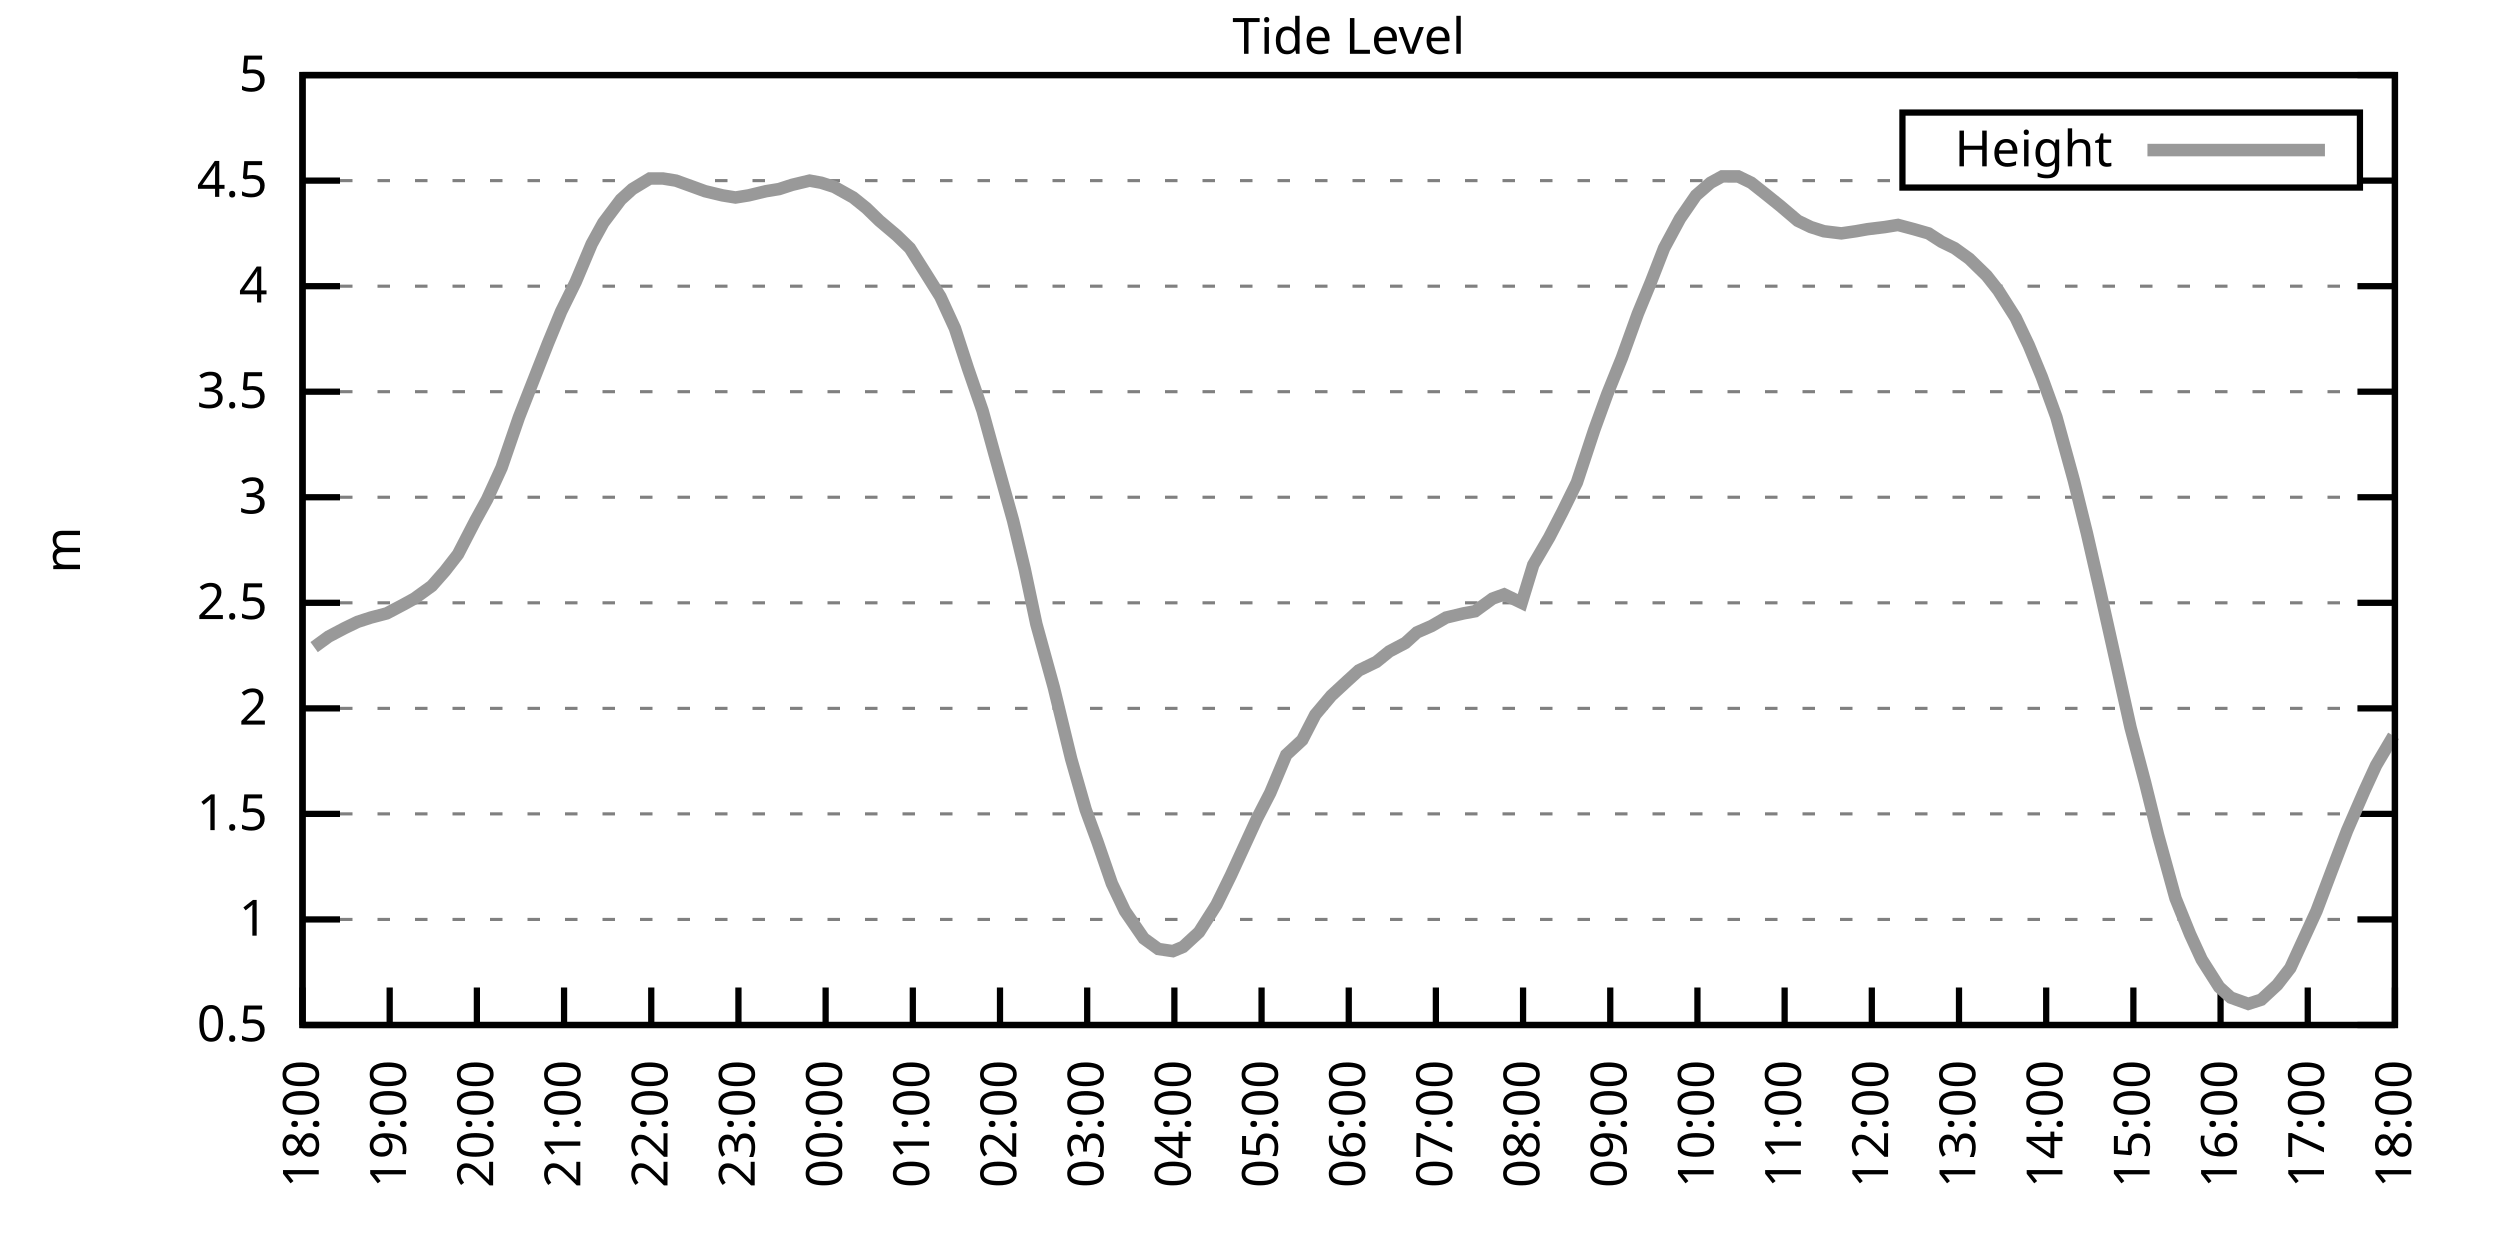
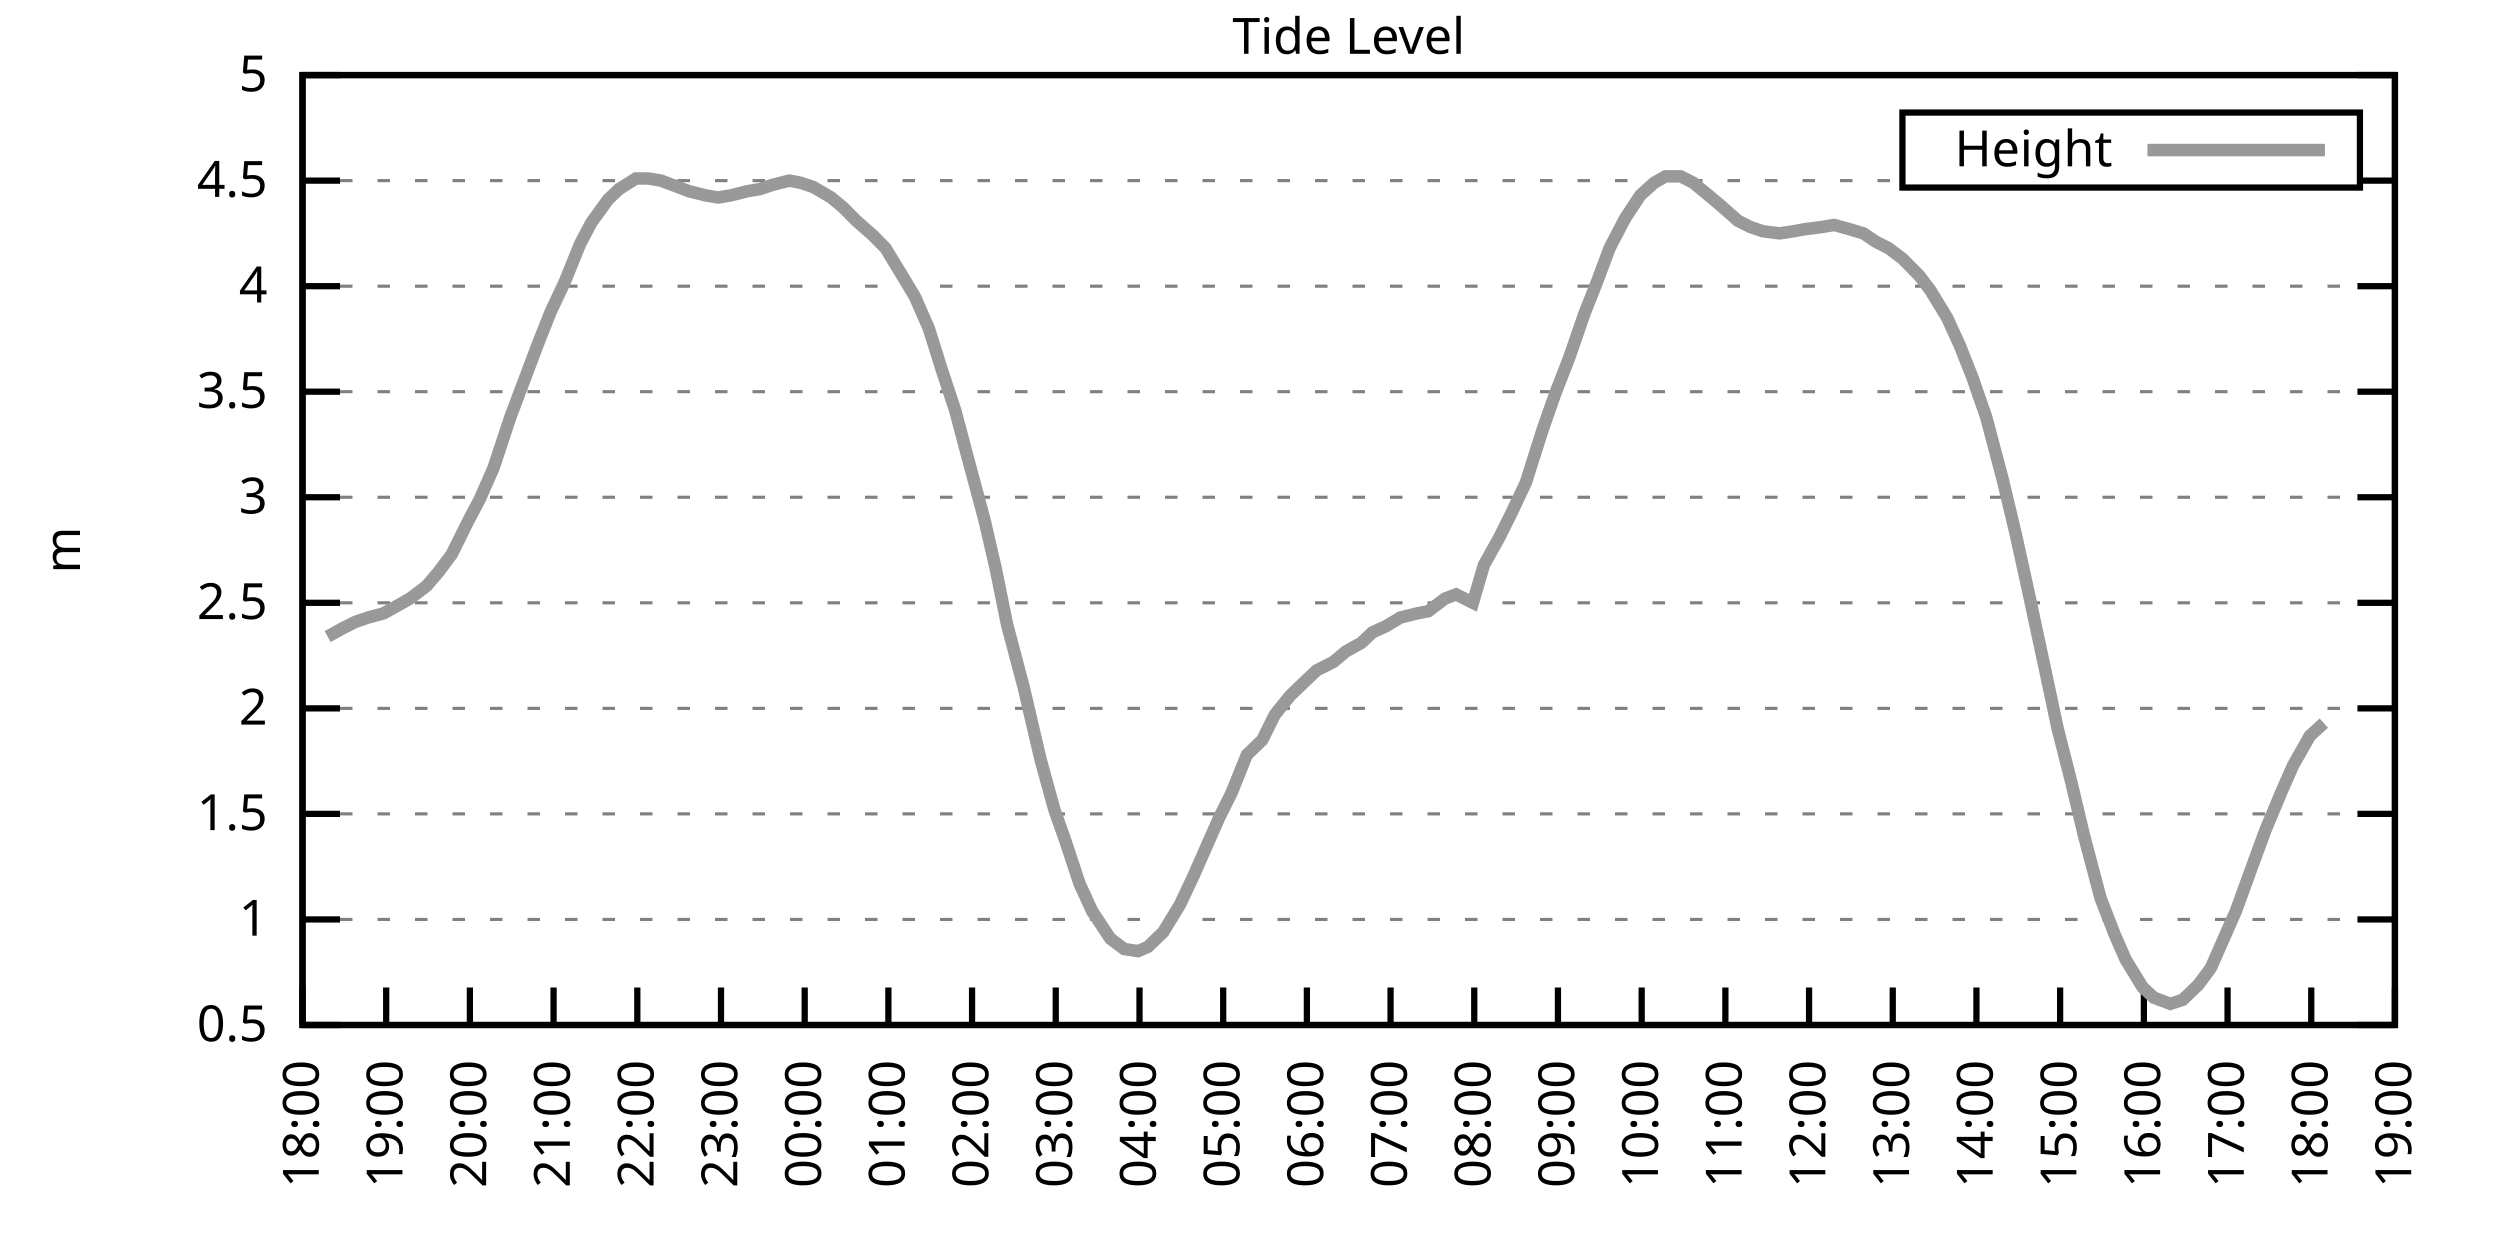
<svg xmlns="http://www.w3.org/2000/svg" xmlns:xlink="http://www.w3.org/1999/xlink" width="400" height="200" viewBox="0 0 400 200">
  <g id="gnuplot_canvas">
    <rect x="0" y="0" width="400" height="200" fill="none" />
    <defs>
      <circle id="gpDot" r="0.5" stroke-width="0.5" stroke="currentColor" />
      <path id="gpPt0" stroke-width="0.333" stroke="currentColor" d="M-1,0 h2 M0,-1 v2" />
      <path id="gpPt1" stroke-width="0.333" stroke="currentColor" d="M-1,-1 L1,1 M1,-1 L-1,1" />
      <path id="gpPt2" stroke-width="0.333" stroke="currentColor" d="M-1,0 L1,0 M0,-1 L0,1 M-1,-1 L1,1 M-1,1 L1,-1" />
      <rect id="gpPt3" stroke-width="0.333" stroke="currentColor" x="-1" y="-1" width="2" height="2" />
      <rect id="gpPt4" stroke-width="0.333" stroke="currentColor" fill="currentColor" x="-1" y="-1" width="2" height="2" />
      <circle id="gpPt5" stroke-width="0.333" stroke="currentColor" cx="0" cy="0" r="1" />
      <use xlink:href="#gpPt5" id="gpPt6" fill="currentColor" stroke="none" />
      <path id="gpPt7" stroke-width="0.333" stroke="currentColor" d="M0,-1.33 L-1.33,0.67 L1.33,0.67 z" />
      <use xlink:href="#gpPt7" id="gpPt8" fill="currentColor" stroke="none" />
      <use xlink:href="#gpPt7" id="gpPt9" stroke="currentColor" transform="rotate(180)" />
      <use xlink:href="#gpPt9" id="gpPt10" fill="currentColor" stroke="none" />
      <use xlink:href="#gpPt3" id="gpPt11" stroke="currentColor" transform="rotate(45)" />
      <use xlink:href="#gpPt11" id="gpPt12" fill="currentColor" stroke="none" />
      <path id="gpPt13" stroke-width="0.333" stroke="currentColor" d="M0,1.330 L1.265,0.411 L0.782,-1.067 L-0.782,-1.076 L-1.265,0.411 z" />
      <use xlink:href="#gpPt13" id="gpPt14" fill="currentColor" stroke="none" />
      <filter id="textbox" filterUnits="objectBoundingBox" x="0" y="0" height="1" width="1">
        <feFlood flood-color="white" flood-opacity="1" result="bgnd" />
        <feComposite in="SourceGraphic" in2="bgnd" operator="atop" />
      </filter>
      <filter id="greybox" filterUnits="objectBoundingBox" x="0" y="0" height="1" width="1">
        <feFlood flood-color="lightgrey" flood-opacity="1" result="grey" />
        <feComposite in="SourceGraphic" in2="grey" operator="atop" />
      </filter>
    </defs>
    <g fill="none" color="white" stroke="currentColor" stroke-width="1.00" stroke-linecap="butt" stroke-linejoin="miter">
</g>
    <g fill="none" color="black" stroke="currentColor" stroke-width="1.00" stroke-linecap="butt" stroke-linejoin="miter">
      <g stroke="none" shape-rendering="crispEdges">
        <polygon fill="rgb(255, 255, 255)" points="48.40,164.00 383.18,164.00 383.18,12.02 48.40,12.02 " />
      </g>
    </g>
    <g fill="none" color="black" stroke="currentColor" stroke-width="1.00" stroke-linecap="butt" stroke-linejoin="miter">
</g>
    <g fill="none" color="black" stroke="black" stroke-width="0.50" stroke-linecap="butt" stroke-linejoin="miter">
</g>
    <g fill="none" color="gray" stroke="currentColor" stroke-width="0.50" stroke-linecap="butt" stroke-linejoin="miter">
      <path stroke="gray" stroke-dasharray="2,4" class="gridline" d="M48.40,164.00 L383.19,164.00  " />
    </g>
    <g fill="none" color="gray" stroke="gray" stroke-width="1.00" stroke-linecap="butt" stroke-linejoin="miter">
</g>
    <g fill="none" color="black" stroke="currentColor" stroke-width="1.00" stroke-linecap="butt" stroke-linejoin="miter">
      <path stroke="black" d="M48.40,164.00 L54.40,164.00 M383.19,164.00 L377.19,164.00  " />
      <g transform="translate(42.80,166.60)" stroke="none" fill="black" font-family="Sans" font-size="8.00" text-anchor="end">
        <text>
          <tspan font-family="Sans"> 0.5</tspan>
        </text>
      </g>
    </g>
    <g fill="none" color="black" stroke="currentColor" stroke-width="1.00" stroke-linecap="butt" stroke-linejoin="miter">
</g>
    <g fill="none" color="black" stroke="black" stroke-width="0.50" stroke-linecap="butt" stroke-linejoin="miter">
</g>
    <g fill="none" color="gray" stroke="currentColor" stroke-width="0.50" stroke-linecap="butt" stroke-linejoin="miter">
      <path stroke="gray" stroke-dasharray="2,4" class="gridline" d="M48.40,147.11 L383.19,147.11  " />
    </g>
    <g fill="none" color="gray" stroke="gray" stroke-width="1.00" stroke-linecap="butt" stroke-linejoin="miter">
</g>
    <g fill="none" color="black" stroke="currentColor" stroke-width="1.00" stroke-linecap="butt" stroke-linejoin="miter">
      <path stroke="black" d="M48.40,147.11 L54.40,147.11 M383.19,147.11 L377.19,147.11  " />
      <g transform="translate(42.80,149.71)" stroke="none" fill="black" font-family="Sans" font-size="8.00" text-anchor="end">
        <text>
          <tspan font-family="Sans"> 1</tspan>
        </text>
      </g>
    </g>
    <g fill="none" color="black" stroke="currentColor" stroke-width="1.00" stroke-linecap="butt" stroke-linejoin="miter">
</g>
    <g fill="none" color="black" stroke="black" stroke-width="0.50" stroke-linecap="butt" stroke-linejoin="miter">
</g>
    <g fill="none" color="gray" stroke="currentColor" stroke-width="0.50" stroke-linecap="butt" stroke-linejoin="miter">
      <path stroke="gray" stroke-dasharray="2,4" class="gridline" d="M48.40,130.22 L383.19,130.22  " />
    </g>
    <g fill="none" color="gray" stroke="gray" stroke-width="1.00" stroke-linecap="butt" stroke-linejoin="miter">
</g>
    <g fill="none" color="black" stroke="currentColor" stroke-width="1.00" stroke-linecap="butt" stroke-linejoin="miter">
      <path stroke="black" d="M48.40,130.22 L54.40,130.22 M383.19,130.22 L377.19,130.22  " />
      <g transform="translate(42.80,132.82)" stroke="none" fill="black" font-family="Sans" font-size="8.00" text-anchor="end">
        <text>
          <tspan font-family="Sans"> 1.5</tspan>
        </text>
      </g>
    </g>
    <g fill="none" color="black" stroke="currentColor" stroke-width="1.00" stroke-linecap="butt" stroke-linejoin="miter">
</g>
    <g fill="none" color="black" stroke="black" stroke-width="0.50" stroke-linecap="butt" stroke-linejoin="miter">
</g>
    <g fill="none" color="gray" stroke="currentColor" stroke-width="0.50" stroke-linecap="butt" stroke-linejoin="miter">
      <path stroke="gray" stroke-dasharray="2,4" class="gridline" d="M48.40,113.34 L383.19,113.34  " />
    </g>
    <g fill="none" color="gray" stroke="gray" stroke-width="1.00" stroke-linecap="butt" stroke-linejoin="miter">
</g>
    <g fill="none" color="black" stroke="currentColor" stroke-width="1.00" stroke-linecap="butt" stroke-linejoin="miter">
      <path stroke="black" d="M48.40,113.34 L54.40,113.34 M383.19,113.34 L377.19,113.34  " />
      <g transform="translate(42.80,115.94)" stroke="none" fill="black" font-family="Sans" font-size="8.00" text-anchor="end">
        <text>
          <tspan font-family="Sans"> 2</tspan>
        </text>
      </g>
    </g>
    <g fill="none" color="black" stroke="currentColor" stroke-width="1.00" stroke-linecap="butt" stroke-linejoin="miter">
</g>
    <g fill="none" color="black" stroke="black" stroke-width="0.50" stroke-linecap="butt" stroke-linejoin="miter">
</g>
    <g fill="none" color="gray" stroke="currentColor" stroke-width="0.50" stroke-linecap="butt" stroke-linejoin="miter">
      <path stroke="gray" stroke-dasharray="2,4" class="gridline" d="M48.40,96.45 L383.19,96.45  " />
    </g>
    <g fill="none" color="gray" stroke="gray" stroke-width="1.00" stroke-linecap="butt" stroke-linejoin="miter">
</g>
    <g fill="none" color="black" stroke="currentColor" stroke-width="1.00" stroke-linecap="butt" stroke-linejoin="miter">
      <path stroke="black" d="M48.40,96.45 L54.40,96.45 M383.19,96.45 L377.19,96.45  " />
      <g transform="translate(42.80,99.05)" stroke="none" fill="black" font-family="Sans" font-size="8.00" text-anchor="end">
        <text>
          <tspan font-family="Sans"> 2.5</tspan>
        </text>
      </g>
    </g>
    <g fill="none" color="black" stroke="currentColor" stroke-width="1.00" stroke-linecap="butt" stroke-linejoin="miter">
</g>
    <g fill="none" color="black" stroke="black" stroke-width="0.50" stroke-linecap="butt" stroke-linejoin="miter">
</g>
    <g fill="none" color="gray" stroke="currentColor" stroke-width="0.50" stroke-linecap="butt" stroke-linejoin="miter">
      <path stroke="gray" stroke-dasharray="2,4" class="gridline" d="M48.40,79.56 L383.19,79.56  " />
    </g>
    <g fill="none" color="gray" stroke="gray" stroke-width="1.00" stroke-linecap="butt" stroke-linejoin="miter">
</g>
    <g fill="none" color="black" stroke="currentColor" stroke-width="1.00" stroke-linecap="butt" stroke-linejoin="miter">
      <path stroke="black" d="M48.40,79.56 L54.40,79.56 M383.19,79.56 L377.19,79.56  " />
      <g transform="translate(42.80,82.16)" stroke="none" fill="black" font-family="Sans" font-size="8.00" text-anchor="end">
        <text>
          <tspan font-family="Sans"> 3</tspan>
        </text>
      </g>
    </g>
    <g fill="none" color="black" stroke="currentColor" stroke-width="1.00" stroke-linecap="butt" stroke-linejoin="miter">
</g>
    <g fill="none" color="black" stroke="black" stroke-width="0.50" stroke-linecap="butt" stroke-linejoin="miter">
</g>
    <g fill="none" color="gray" stroke="currentColor" stroke-width="0.50" stroke-linecap="butt" stroke-linejoin="miter">
      <path stroke="gray" stroke-dasharray="2,4" class="gridline" d="M48.40,62.67 L383.19,62.67  " />
    </g>
    <g fill="none" color="gray" stroke="gray" stroke-width="1.00" stroke-linecap="butt" stroke-linejoin="miter">
</g>
    <g fill="none" color="black" stroke="currentColor" stroke-width="1.00" stroke-linecap="butt" stroke-linejoin="miter">
      <path stroke="black" d="M48.40,62.67 L54.40,62.67 M383.19,62.67 L377.19,62.67  " />
      <g transform="translate(42.80,65.27)" stroke="none" fill="black" font-family="Sans" font-size="8.00" text-anchor="end">
        <text>
          <tspan font-family="Sans"> 3.5</tspan>
        </text>
      </g>
    </g>
    <g fill="none" color="black" stroke="currentColor" stroke-width="1.00" stroke-linecap="butt" stroke-linejoin="miter">
</g>
    <g fill="none" color="black" stroke="black" stroke-width="0.50" stroke-linecap="butt" stroke-linejoin="miter">
</g>
    <g fill="none" color="gray" stroke="currentColor" stroke-width="0.50" stroke-linecap="butt" stroke-linejoin="miter">
      <path stroke="gray" stroke-dasharray="2,4" class="gridline" d="M48.40,45.79 L383.19,45.79  " />
    </g>
    <g fill="none" color="gray" stroke="gray" stroke-width="1.00" stroke-linecap="butt" stroke-linejoin="miter">
</g>
    <g fill="none" color="black" stroke="currentColor" stroke-width="1.00" stroke-linecap="butt" stroke-linejoin="miter">
      <path stroke="black" d="M48.40,45.79 L54.40,45.79 M383.19,45.79 L377.19,45.79  " />
      <g transform="translate(42.80,48.39)" stroke="none" fill="black" font-family="Sans" font-size="8.00" text-anchor="end">
        <text>
          <tspan font-family="Sans"> 4</tspan>
        </text>
      </g>
    </g>
    <g fill="none" color="black" stroke="currentColor" stroke-width="1.00" stroke-linecap="butt" stroke-linejoin="miter">
</g>
    <g fill="none" color="black" stroke="black" stroke-width="0.50" stroke-linecap="butt" stroke-linejoin="miter">
</g>
    <g fill="none" color="gray" stroke="currentColor" stroke-width="0.50" stroke-linecap="butt" stroke-linejoin="miter">
      <path stroke="gray" stroke-dasharray="2,4" class="gridline" d="M48.40,28.90 L304.39,28.90 M377.59,28.90 L383.19,28.90  " />
    </g>
    <g fill="none" color="gray" stroke="gray" stroke-width="1.00" stroke-linecap="butt" stroke-linejoin="miter">
</g>
    <g fill="none" color="black" stroke="currentColor" stroke-width="1.00" stroke-linecap="butt" stroke-linejoin="miter">
      <path stroke="black" d="M48.40,28.90 L54.40,28.90 M383.19,28.90 L377.19,28.90  " />
      <g transform="translate(42.80,31.50)" stroke="none" fill="black" font-family="Sans" font-size="8.00" text-anchor="end">
        <text>
          <tspan font-family="Sans"> 4.5</tspan>
        </text>
      </g>
    </g>
    <g fill="none" color="black" stroke="currentColor" stroke-width="1.00" stroke-linecap="butt" stroke-linejoin="miter">
</g>
    <g fill="none" color="black" stroke="black" stroke-width="0.50" stroke-linecap="butt" stroke-linejoin="miter">
</g>
    <g fill="none" color="gray" stroke="currentColor" stroke-width="0.50" stroke-linecap="butt" stroke-linejoin="miter">
      <path stroke="gray" stroke-dasharray="2,4" class="gridline" d="M48.40,12.01 L383.19,12.01  " />
    </g>
    <g fill="none" color="gray" stroke="gray" stroke-width="1.00" stroke-linecap="butt" stroke-linejoin="miter">
</g>
    <g fill="none" color="black" stroke="currentColor" stroke-width="1.00" stroke-linecap="butt" stroke-linejoin="miter">
      <path stroke="black" d="M48.40,12.01 L54.40,12.01 M383.19,12.01 L377.19,12.01  " />
      <g transform="translate(42.80,14.61)" stroke="none" fill="black" font-family="Sans" font-size="8.00" text-anchor="end">
        <text>
          <tspan font-family="Sans"> 5</tspan>
        </text>
      </g>
    </g>
    <g fill="none" color="black" stroke="currentColor" stroke-width="1.00" stroke-linecap="butt" stroke-linejoin="miter">
      <path stroke="black" d="M48.40,164.00 L48.40,158.00  " />
      <g transform="translate(51.00,169.60) rotate(270.00)" stroke="none" fill="black" font-family="Sans" font-size="8.00" text-anchor="end">
        <text>
          <tspan font-family="Sans">18:00</tspan>
        </text>
      </g>
    </g>
    <g fill="none" color="black" stroke="currentColor" stroke-width="1.00" stroke-linecap="butt" stroke-linejoin="miter">
-       <path stroke="black" d="M62.35,164.00 L62.35,158.00  " />
-       <g transform="translate(64.95,169.60) rotate(270.00)" stroke="none" fill="black" font-family="Sans" font-size="8.00" text-anchor="end">
+       <path stroke="black" d="M61.79,164.00 L61.79,158.00  " />
+       <g transform="translate(64.39,169.60) rotate(270.00)" stroke="none" fill="black" font-family="Sans" font-size="8.00" text-anchor="end">
        <text>
          <tspan font-family="Sans">19:00</tspan>
        </text>
      </g>
    </g>
    <g fill="none" color="black" stroke="currentColor" stroke-width="1.00" stroke-linecap="butt" stroke-linejoin="miter">
-       <path stroke="black" d="M76.30,164.00 L76.30,158.00  " />
-       <g transform="translate(78.90,169.60) rotate(270.00)" stroke="none" fill="black" font-family="Sans" font-size="8.00" text-anchor="end">
+       <path stroke="black" d="M75.18,164.00 L75.18,158.00  " />
+       <g transform="translate(77.78,169.60) rotate(270.00)" stroke="none" fill="black" font-family="Sans" font-size="8.00" text-anchor="end">
        <text>
          <tspan font-family="Sans">20:00</tspan>
        </text>
      </g>
    </g>
    <g fill="none" color="black" stroke="currentColor" stroke-width="1.00" stroke-linecap="butt" stroke-linejoin="miter">
-       <path stroke="black" d="M90.25,164.00 L90.25,158.00  " />
-       <g transform="translate(92.85,169.60) rotate(270.00)" stroke="none" fill="black" font-family="Sans" font-size="8.00" text-anchor="end">
+       <path stroke="black" d="M88.57,164.00 L88.57,158.00  " />
+       <g transform="translate(91.17,169.60) rotate(270.00)" stroke="none" fill="black" font-family="Sans" font-size="8.00" text-anchor="end">
        <text>
          <tspan font-family="Sans">21:00</tspan>
        </text>
      </g>
    </g>
    <g fill="none" color="black" stroke="currentColor" stroke-width="1.00" stroke-linecap="butt" stroke-linejoin="miter">
-       <path stroke="black" d="M104.20,164.00 L104.20,158.00  " />
-       <g transform="translate(106.80,169.60) rotate(270.00)" stroke="none" fill="black" font-family="Sans" font-size="8.00" text-anchor="end">
+       <path stroke="black" d="M101.97,164.00 L101.97,158.00  " />
+       <g transform="translate(104.57,169.60) rotate(270.00)" stroke="none" fill="black" font-family="Sans" font-size="8.00" text-anchor="end">
        <text>
          <tspan font-family="Sans">22:00</tspan>
        </text>
      </g>
    </g>
    <g fill="none" color="black" stroke="currentColor" stroke-width="1.00" stroke-linecap="butt" stroke-linejoin="miter">
-       <path stroke="black" d="M118.15,164.00 L118.15,158.00  " />
-       <g transform="translate(120.75,169.60) rotate(270.00)" stroke="none" fill="black" font-family="Sans" font-size="8.00" text-anchor="end">
+       <path stroke="black" d="M115.36,164.00 L115.36,158.00  " />
+       <g transform="translate(117.96,169.60) rotate(270.00)" stroke="none" fill="black" font-family="Sans" font-size="8.00" text-anchor="end">
        <text>
          <tspan font-family="Sans">23:00</tspan>
        </text>
      </g>
    </g>
    <g fill="none" color="black" stroke="currentColor" stroke-width="1.00" stroke-linecap="butt" stroke-linejoin="miter">
-       <path stroke="black" d="M132.10,164.00 L132.10,158.00  " />
-       <g transform="translate(134.70,169.60) rotate(270.00)" stroke="none" fill="black" font-family="Sans" font-size="8.00" text-anchor="end">
+       <path stroke="black" d="M128.75,164.00 L128.75,158.00  " />
+       <g transform="translate(131.35,169.60) rotate(270.00)" stroke="none" fill="black" font-family="Sans" font-size="8.00" text-anchor="end">
        <text>
          <tspan font-family="Sans">00:00</tspan>
        </text>
      </g>
    </g>
    <g fill="none" color="black" stroke="currentColor" stroke-width="1.00" stroke-linecap="butt" stroke-linejoin="miter">
-       <path stroke="black" d="M146.05,164.00 L146.05,158.00  " />
-       <g transform="translate(148.65,169.60) rotate(270.00)" stroke="none" fill="black" font-family="Sans" font-size="8.00" text-anchor="end">
+       <path stroke="black" d="M142.14,164.00 L142.14,158.00  " />
+       <g transform="translate(144.74,169.60) rotate(270.00)" stroke="none" fill="black" font-family="Sans" font-size="8.00" text-anchor="end">
        <text>
          <tspan font-family="Sans">01:00</tspan>
        </text>
      </g>
    </g>
    <g fill="none" color="black" stroke="currentColor" stroke-width="1.00" stroke-linecap="butt" stroke-linejoin="miter">
-       <path stroke="black" d="M160.00,164.00 L160.00,158.00  " />
-       <g transform="translate(162.60,169.60) rotate(270.00)" stroke="none" fill="black" font-family="Sans" font-size="8.00" text-anchor="end">
+       <path stroke="black" d="M155.53,164.00 L155.53,158.00  " />
+       <g transform="translate(158.13,169.60) rotate(270.00)" stroke="none" fill="black" font-family="Sans" font-size="8.00" text-anchor="end">
        <text>
          <tspan font-family="Sans">02:00</tspan>
        </text>
      </g>
    </g>
    <g fill="none" color="black" stroke="currentColor" stroke-width="1.00" stroke-linecap="butt" stroke-linejoin="miter">
-       <path stroke="black" d="M173.95,164.00 L173.95,158.00  " />
-       <g transform="translate(176.55,169.60) rotate(270.00)" stroke="none" fill="black" font-family="Sans" font-size="8.00" text-anchor="end">
+       <path stroke="black" d="M168.92,164.00 L168.92,158.00  " />
+       <g transform="translate(171.52,169.60) rotate(270.00)" stroke="none" fill="black" font-family="Sans" font-size="8.00" text-anchor="end">
        <text>
          <tspan font-family="Sans">03:00</tspan>
        </text>
      </g>
    </g>
    <g fill="none" color="black" stroke="currentColor" stroke-width="1.00" stroke-linecap="butt" stroke-linejoin="miter">
-       <path stroke="black" d="M187.90,164.00 L187.90,158.00  " />
-       <g transform="translate(190.50,169.60) rotate(270.00)" stroke="none" fill="black" font-family="Sans" font-size="8.00" text-anchor="end">
+       <path stroke="black" d="M182.32,164.00 L182.32,158.00  " />
+       <g transform="translate(184.92,169.60) rotate(270.00)" stroke="none" fill="black" font-family="Sans" font-size="8.00" text-anchor="end">
        <text>
          <tspan font-family="Sans">04:00</tspan>
        </text>
      </g>
    </g>
    <g fill="none" color="black" stroke="currentColor" stroke-width="1.00" stroke-linecap="butt" stroke-linejoin="miter">
-       <path stroke="black" d="M201.85,164.00 L201.85,158.00  " />
-       <g transform="translate(204.45,169.60) rotate(270.00)" stroke="none" fill="black" font-family="Sans" font-size="8.00" text-anchor="end">
+       <path stroke="black" d="M195.71,164.00 L195.71,158.00  " />
+       <g transform="translate(198.31,169.60) rotate(270.00)" stroke="none" fill="black" font-family="Sans" font-size="8.00" text-anchor="end">
        <text>
          <tspan font-family="Sans">05:00</tspan>
        </text>
      </g>
    </g>
    <g fill="none" color="black" stroke="currentColor" stroke-width="1.00" stroke-linecap="butt" stroke-linejoin="miter">
-       <path stroke="black" d="M215.80,164.00 L215.80,158.00  " />
-       <g transform="translate(218.40,169.60) rotate(270.00)" stroke="none" fill="black" font-family="Sans" font-size="8.00" text-anchor="end">
+       <path stroke="black" d="M209.10,164.00 L209.10,158.00  " />
+       <g transform="translate(211.70,169.60) rotate(270.00)" stroke="none" fill="black" font-family="Sans" font-size="8.00" text-anchor="end">
        <text>
          <tspan font-family="Sans">06:00</tspan>
        </text>
      </g>
    </g>
    <g fill="none" color="black" stroke="currentColor" stroke-width="1.00" stroke-linecap="butt" stroke-linejoin="miter">
-       <path stroke="black" d="M229.74,164.00 L229.74,158.00  " />
-       <g transform="translate(232.34,169.60) rotate(270.00)" stroke="none" fill="black" font-family="Sans" font-size="8.00" text-anchor="end">
+       <path stroke="black" d="M222.49,164.00 L222.49,158.00  " />
+       <g transform="translate(225.09,169.60) rotate(270.00)" stroke="none" fill="black" font-family="Sans" font-size="8.00" text-anchor="end">
        <text>
          <tspan font-family="Sans">07:00</tspan>
        </text>
      </g>
    </g>
    <g fill="none" color="black" stroke="currentColor" stroke-width="1.00" stroke-linecap="butt" stroke-linejoin="miter">
-       <path stroke="black" d="M243.69,164.00 L243.69,158.00  " />
-       <g transform="translate(246.29,169.60) rotate(270.00)" stroke="none" fill="black" font-family="Sans" font-size="8.00" text-anchor="end">
+       <path stroke="black" d="M235.88,164.00 L235.88,158.00  " />
+       <g transform="translate(238.48,169.60) rotate(270.00)" stroke="none" fill="black" font-family="Sans" font-size="8.00" text-anchor="end">
        <text>
          <tspan font-family="Sans">08:00</tspan>
        </text>
      </g>
    </g>
    <g fill="none" color="black" stroke="currentColor" stroke-width="1.00" stroke-linecap="butt" stroke-linejoin="miter">
-       <path stroke="black" d="M257.64,164.00 L257.64,158.00  " />
-       <g transform="translate(260.24,169.60) rotate(270.00)" stroke="none" fill="black" font-family="Sans" font-size="8.00" text-anchor="end">
+       <path stroke="black" d="M249.27,164.00 L249.27,158.00  " />
+       <g transform="translate(251.87,169.60) rotate(270.00)" stroke="none" fill="black" font-family="Sans" font-size="8.00" text-anchor="end">
        <text>
          <tspan font-family="Sans">09:00</tspan>
        </text>
      </g>
    </g>
    <g fill="none" color="black" stroke="currentColor" stroke-width="1.00" stroke-linecap="butt" stroke-linejoin="miter">
-       <path stroke="black" d="M271.59,164.00 L271.59,158.00  " />
-       <g transform="translate(274.19,169.60) rotate(270.00)" stroke="none" fill="black" font-family="Sans" font-size="8.00" text-anchor="end">
+       <path stroke="black" d="M262.67,164.00 L262.67,158.00  " />
+       <g transform="translate(265.27,169.60) rotate(270.00)" stroke="none" fill="black" font-family="Sans" font-size="8.00" text-anchor="end">
        <text>
          <tspan font-family="Sans">10:00</tspan>
        </text>
      </g>
    </g>
    <g fill="none" color="black" stroke="currentColor" stroke-width="1.00" stroke-linecap="butt" stroke-linejoin="miter">
-       <path stroke="black" d="M285.54,164.00 L285.54,158.00  " />
-       <g transform="translate(288.14,169.60) rotate(270.00)" stroke="none" fill="black" font-family="Sans" font-size="8.00" text-anchor="end">
+       <path stroke="black" d="M276.06,164.00 L276.06,158.00  " />
+       <g transform="translate(278.66,169.60) rotate(270.00)" stroke="none" fill="black" font-family="Sans" font-size="8.00" text-anchor="end">
        <text>
          <tspan font-family="Sans">11:00</tspan>
        </text>
      </g>
    </g>
    <g fill="none" color="black" stroke="currentColor" stroke-width="1.00" stroke-linecap="butt" stroke-linejoin="miter">
-       <path stroke="black" d="M299.49,164.00 L299.49,158.00  " />
-       <g transform="translate(302.09,169.60) rotate(270.00)" stroke="none" fill="black" font-family="Sans" font-size="8.00" text-anchor="end">
+       <path stroke="black" d="M289.45,164.00 L289.45,158.00  " />
+       <g transform="translate(292.05,169.60) rotate(270.00)" stroke="none" fill="black" font-family="Sans" font-size="8.00" text-anchor="end">
        <text>
          <tspan font-family="Sans">12:00</tspan>
        </text>
      </g>
    </g>
    <g fill="none" color="black" stroke="currentColor" stroke-width="1.00" stroke-linecap="butt" stroke-linejoin="miter">
-       <path stroke="black" d="M313.44,164.00 L313.44,158.00  " />
-       <g transform="translate(316.04,169.60) rotate(270.00)" stroke="none" fill="black" font-family="Sans" font-size="8.00" text-anchor="end">
+       <path stroke="black" d="M302.84,164.00 L302.84,158.00  " />
+       <g transform="translate(305.44,169.60) rotate(270.00)" stroke="none" fill="black" font-family="Sans" font-size="8.00" text-anchor="end">
        <text>
          <tspan font-family="Sans">13:00</tspan>
        </text>
      </g>
    </g>
    <g fill="none" color="black" stroke="currentColor" stroke-width="1.00" stroke-linecap="butt" stroke-linejoin="miter">
-       <path stroke="black" d="M327.39,164.00 L327.39,158.00  " />
-       <g transform="translate(329.99,169.60) rotate(270.00)" stroke="none" fill="black" font-family="Sans" font-size="8.00" text-anchor="end">
+       <path stroke="black" d="M316.23,164.00 L316.23,158.00  " />
+       <g transform="translate(318.83,169.60) rotate(270.00)" stroke="none" fill="black" font-family="Sans" font-size="8.00" text-anchor="end">
        <text>
          <tspan font-family="Sans">14:00</tspan>
        </text>
      </g>
    </g>
    <g fill="none" color="black" stroke="currentColor" stroke-width="1.00" stroke-linecap="butt" stroke-linejoin="miter">
-       <path stroke="black" d="M341.34,164.00 L341.34,158.00  " />
-       <g transform="translate(343.94,169.60) rotate(270.00)" stroke="none" fill="black" font-family="Sans" font-size="8.00" text-anchor="end">
+       <path stroke="black" d="M329.62,164.00 L329.62,158.00  " />
+       <g transform="translate(332.22,169.60) rotate(270.00)" stroke="none" fill="black" font-family="Sans" font-size="8.00" text-anchor="end">
        <text>
          <tspan font-family="Sans">15:00</tspan>
        </text>
      </g>
    </g>
    <g fill="none" color="black" stroke="currentColor" stroke-width="1.00" stroke-linecap="butt" stroke-linejoin="miter">
-       <path stroke="black" d="M355.29,164.00 L355.29,158.00  " />
-       <g transform="translate(357.89,169.60) rotate(270.00)" stroke="none" fill="black" font-family="Sans" font-size="8.00" text-anchor="end">
+       <path stroke="black" d="M343.02,164.00 L343.02,158.00  " />
+       <g transform="translate(345.62,169.60) rotate(270.00)" stroke="none" fill="black" font-family="Sans" font-size="8.00" text-anchor="end">
        <text>
          <tspan font-family="Sans">16:00</tspan>
        </text>
      </g>
    </g>
    <g fill="none" color="black" stroke="currentColor" stroke-width="1.00" stroke-linecap="butt" stroke-linejoin="miter">
-       <path stroke="black" d="M369.24,164.00 L369.24,158.00  " />
-       <g transform="translate(371.84,169.60) rotate(270.00)" stroke="none" fill="black" font-family="Sans" font-size="8.00" text-anchor="end">
+       <path stroke="black" d="M356.41,164.00 L356.41,158.00  " />
+       <g transform="translate(359.01,169.60) rotate(270.00)" stroke="none" fill="black" font-family="Sans" font-size="8.00" text-anchor="end">
        <text>
          <tspan font-family="Sans">17:00</tspan>
+         </text>
+       </g>
+     </g>
+     <g fill="none" color="black" stroke="currentColor" stroke-width="1.00" stroke-linecap="butt" stroke-linejoin="miter">
+       <path stroke="black" d="M369.80,164.00 L369.80,158.00  " />
+       <g transform="translate(372.40,169.60) rotate(270.00)" stroke="none" fill="black" font-family="Sans" font-size="8.00" text-anchor="end">
+         <text>
+           <tspan font-family="Sans">18:00</tspan>
        </text>
      </g>
    </g>
    <g fill="none" color="black" stroke="currentColor" stroke-width="1.00" stroke-linecap="butt" stroke-linejoin="miter">
      <path stroke="black" d="M383.19,164.00 L383.19,158.00  " />
      <g transform="translate(385.79,169.60) rotate(270.00)" stroke="none" fill="black" font-family="Sans" font-size="8.00" text-anchor="end">
        <text>
-           <tspan font-family="Sans">18:00</tspan>
+           <tspan font-family="Sans">19:00</tspan>
        </text>
      </g>
    </g>
    <g fill="none" color="black" stroke="currentColor" stroke-width="1.00" stroke-linecap="butt" stroke-linejoin="miter">
</g>
    <g fill="none" color="black" stroke="currentColor" stroke-width="1.00" stroke-linecap="butt" stroke-linejoin="miter">
      <path stroke="black" d="M48.40,12.01 L48.40,164.00 L383.19,164.00 L383.19,12.01 L48.40,12.01 Z  " />
    </g>
    <g fill="none" color="black" stroke="currentColor" stroke-width="1.00" stroke-linecap="butt" stroke-linejoin="miter">
</g>
    <g fill="none" color="black" stroke="currentColor" stroke-width="1.00" stroke-linecap="butt" stroke-linejoin="miter">
      <path stroke="black" d="M304.39,30.01 L304.39,18.01 L377.59,18.01 L377.59,30.01 L304.39,30.01 Z  " />
    </g>
    <g id="Tide_level_plot_1">
      <g fill="none" color="white" stroke="black" stroke-width="2.00" stroke-linecap="butt" stroke-linejoin="miter">
</g>
      <g fill="none" color="black" stroke="currentColor" stroke-width="2.00" stroke-linecap="butt" stroke-linejoin="miter">
        <g transform="translate(337.99,26.61)" stroke="none" fill="black" font-family="Sans" font-size="8.00" text-anchor="end">
          <text>
            <tspan font-family="Sans">Height</tspan>
          </text>
        </g>
      </g>
      <g fill="none" color="black" stroke="currentColor" stroke-width="2.00" stroke-linecap="butt" stroke-linejoin="miter">
-         <path stroke="rgb(153, 153, 153)" d="M343.59,24.01 L371.99,24.01 M50.26,103.54 L52.58,101.85 L55.14,100.50 L57.23,99.49 L59.33,98.81 L61.88,98.14   L64.44,96.79 L66.30,95.77 L69.09,93.75 L71.18,91.38 L73.28,88.68 L76.07,83.28 L77.93,79.90 L80.25,74.83   L83.04,66.73 L84.90,62.00 L87.69,54.90 L89.78,49.84 L92.11,45.11 L94.67,39.03 L96.53,35.65 L99.32,31.94   L101.18,30.25 L103.97,28.56 L106.06,28.56 L108.15,28.90 L110.94,29.91 L112.80,30.59 L115.59,31.26 L117.68,31.60   L119.78,31.26 L122.57,30.59 L124.66,30.25 L126.75,29.57 L129.54,28.90 L131.40,29.24 L133.49,29.91 L136.51,31.60   L138.61,33.29 L140.70,35.32 L143.49,37.68 L145.58,39.71 L148.14,43.76 L150.46,47.47 L152.79,52.54 L154.88,58.96   L157.21,65.71 L159.07,72.47 L162.09,83.28 L163.95,91.04 L165.81,99.83 L168.60,109.96 L171.39,121.44 L173.71,129.55   L175.57,134.62 L177.90,141.37 L179.99,145.76 L183.01,150.15 L185.34,151.84 L187.66,152.18 L189.29,151.50 L191.85,149.14   L194.64,144.75 L196.96,140.02 L199.29,134.95 L201.15,130.90 L203.24,126.85 L205.80,120.77 L208.36,118.40 L210.45,114.35   L213.01,111.31 L215.56,108.95 L217.42,107.26 L220.21,105.91 L222.30,104.22 L224.86,102.87 L226.72,101.18 L229.05,100.16   L231.37,98.81 L234.16,98.14 L236.02,97.80 L238.81,95.77 L240.67,95.10 L243.46,96.45 L245.32,90.37 L247.88,85.98   L249.97,81.93 L252.30,77.20 L255.09,68.75 L257.18,63.01 L259.50,57.27 L262.06,50.18 L264.15,45.11 L266.25,39.71   L268.80,34.98 L271.36,31.26 L273.69,29.24 L275.55,28.22 L278.10,28.22 L280.20,29.24 L282.75,31.26 L284.85,32.95   L287.64,35.32 L289.73,36.33 L291.82,37.00 L294.61,37.34 L296.94,37.00 L298.80,36.67 L301.58,36.33 L303.68,35.99   L306.23,36.67 L308.56,37.34 L310.65,38.69 L312.74,39.71 L315.07,41.39 L317.86,44.10 L319.72,46.46 L322.51,50.85   L324.60,55.24 L326.69,60.31 L329.02,66.73 L331.81,76.86 L333.90,85.30 L335.99,94.42 L338.78,106.92 L340.88,116.38   L343.20,125.16 L345.29,133.60 L348.08,143.73 L350.41,149.48 L352.27,153.53 L355.06,157.92 L356.92,159.61 L359.71,160.62   L361.80,159.95 L364.36,157.58 L366.45,154.88 L368.78,149.81 L370.64,145.76 L373.19,139.01 L375.52,132.93 L378.31,126.51   L380.17,122.46 L382.96,117.73  " />
+         <path stroke="rgb(153, 153, 153)" d="M343.59,24.01 L371.99,24.01 M52.42,101.85 L54.87,100.50 L56.88,99.49 L58.89,98.81 L61.35,98.14 L63.80,96.79   L65.59,95.77 L68.26,93.75 L70.27,91.38 L72.28,88.68 L74.96,83.28 L76.75,79.90 L78.98,74.83 L81.66,66.73   L83.44,62.00 L86.12,54.90 L88.13,49.84 L90.36,45.11 L92.82,39.03 L94.60,35.65 L97.28,31.94 L99.06,30.25   L101.74,28.56 L103.75,28.56 L105.76,28.90 L108.44,29.91 L110.22,30.59 L112.90,31.26 L114.91,31.60 L116.92,31.26   L119.60,30.59 L121.61,30.25 L123.62,29.57 L126.29,28.90 L128.08,29.24 L130.09,29.91 L132.99,31.60 L135.00,33.29   L137.01,35.32 L139.69,37.68 L141.69,39.71 L144.15,43.76 L146.38,47.47 L148.61,52.54 L150.62,58.96 L152.85,65.71   L154.64,72.47 L157.54,83.28 L159.33,91.04 L161.11,99.83 L163.79,109.96 L166.47,121.44 L168.70,129.55 L170.49,134.62   L172.72,141.37 L174.73,145.76 L177.63,150.15 L179.86,151.84 L182.09,152.18 L183.66,151.50 L186.11,149.14 L188.79,144.75   L191.02,140.02 L193.25,134.95 L195.04,130.90 L197.05,126.85 L199.50,120.77 L201.96,118.40 L203.97,114.35 L206.42,111.31   L208.88,108.95 L210.66,107.26 L213.34,105.91 L215.35,104.22 L217.80,102.87 L219.59,101.18 L221.82,100.16 L224.05,98.81   L226.73,98.14 L228.52,97.80 L231.20,95.77 L232.98,95.10 L235.66,96.45 L237.44,90.37 L239.90,85.98 L241.91,81.93   L244.14,77.20 L246.82,68.75 L248.83,63.01 L251.06,57.27 L253.51,50.18 L255.52,45.11 L257.53,39.71 L259.99,34.98   L262.44,31.26 L264.67,29.24 L266.46,28.22 L268.92,28.22 L270.92,29.24 L273.38,31.26 L275.39,32.95 L278.07,35.32   L280.07,36.33 L282.08,37.00 L284.76,37.34 L286.99,37.00 L288.78,36.67 L291.46,36.33 L293.47,35.99 L295.92,36.67   L298.15,37.34 L300.16,38.69 L302.17,39.71 L304.40,41.39 L307.08,44.10 L308.87,46.46 L311.54,50.85 L313.55,55.24   L315.56,60.31 L317.79,66.73 L320.47,76.86 L322.48,85.30 L324.49,94.42 L327.17,106.92 L329.18,116.38 L331.41,125.16   L333.42,133.60 L336.10,143.73 L338.33,149.48 L340.11,153.53 L342.79,157.92 L344.58,159.61 L347.26,160.62 L349.26,159.95   L351.72,157.58 L353.73,154.88 L355.96,149.81 L357.75,145.76 L360.20,139.01 L362.43,132.93 L365.11,126.51 L366.90,122.46   L369.58,117.73 L371.81,115.70  " />
      </g>
    </g>
    <g fill="none" color="black" stroke="currentColor" stroke-width="2.00" stroke-linecap="butt" stroke-linejoin="miter">
</g>
    <g fill="none" color="black" stroke="black" stroke-width="1.00" stroke-linecap="butt" stroke-linejoin="miter">
</g>
    <g fill="none" color="black" stroke="currentColor" stroke-width="1.00" stroke-linecap="butt" stroke-linejoin="miter">
      <path stroke="black" d="M48.40,12.01 L48.40,164.00 L383.19,164.00 L383.19,12.01 L48.40,12.01 Z  " />
      <g transform="translate(12.80,88.01) rotate(270.00)" stroke="none" fill="black" font-family="Sans" font-size="8.00" text-anchor="middle">
        <text>
          <tspan font-family="Sans">m</tspan>
        </text>
      </g>
    </g>
    <g fill="none" color="black" stroke="currentColor" stroke-width="1.00" stroke-linecap="butt" stroke-linejoin="miter">
</g>
    <g fill="none" color="black" stroke="currentColor" stroke-width="1.00" stroke-linecap="butt" stroke-linejoin="miter">
      <g transform="translate(215.79,8.61)" stroke="none" fill="black" font-family="Sans" font-size="8.00" text-anchor="middle">
        <text>
          <tspan font-family="Sans">Tide Level</tspan>
        </text>
      </g>
    </g>
    <g fill="none" color="black" stroke="currentColor" stroke-width="1.00" stroke-linecap="butt" stroke-linejoin="miter">
</g>
  </g>
</svg>
